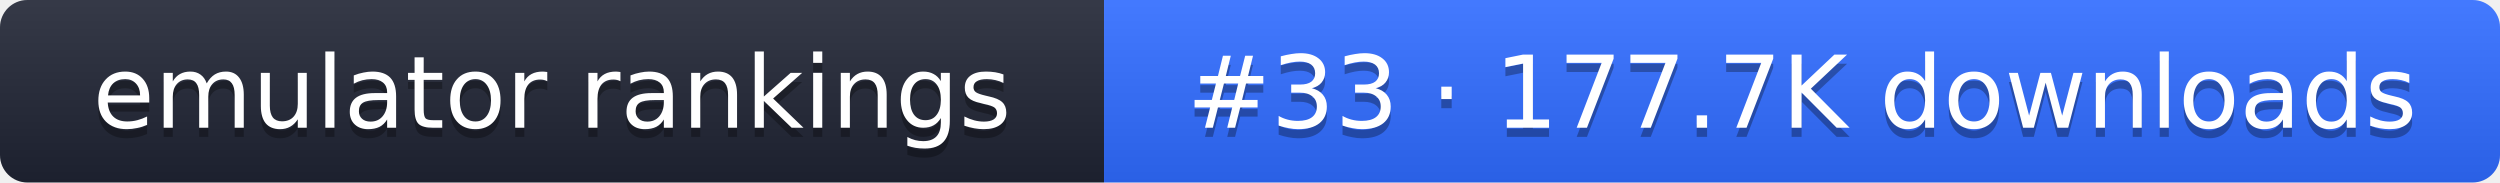
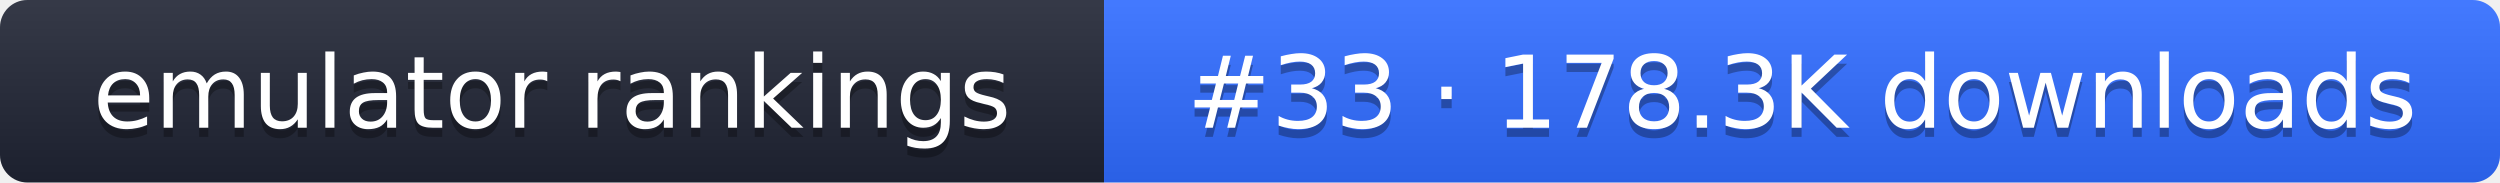
- <svg xmlns="http://www.w3.org/2000/svg" width="274" height="20" role="img" aria-label="emulator rankings: #33 · 177.7K downloads">
+ <svg xmlns="http://www.w3.org/2000/svg" width="274" height="20" role="img" aria-label="emulator rankings: #33 · 178.3K downloads">
  <linearGradient id="g" x2="0" y2="100%">
    <stop offset="0" stop-color="#fff" stop-opacity=".1" />
    <stop offset="1" stop-opacity=".1" />
  </linearGradient>
  <clipPath id="r">
    <rect width="274" height="20" rx="3" fill="#fff" />
  </clipPath>
  <g clip-path="url(#r)">
    <rect width="121" height="20" fill="#1f2433" />
    <rect x="121" width="153" height="20" fill="#2f6bff" />
    <rect width="274" height="20" fill="url(#g)" />
  </g>
  <g fill="#fff" text-anchor="middle" font-family="Verdana,DejaVu Sans,sans-serif" font-size="11">
    <text x="60.5" y="15" fill="#010101" fill-opacity=".3">emulator rankings</text>
    <text x="60.5" y="14">emulator rankings</text>
-     <text x="197.5" y="15" fill="#010101" fill-opacity=".3">#33 · 177.7K downloads</text>
-     <text x="197.5" y="14">#33 · 177.7K downloads</text>
+     <text x="197.5" y="15" fill="#010101" fill-opacity=".3">#33 · 178.3K downloads</text>
+     <text x="197.5" y="14">#33 · 178.3K downloads</text>
  </g>
</svg>
